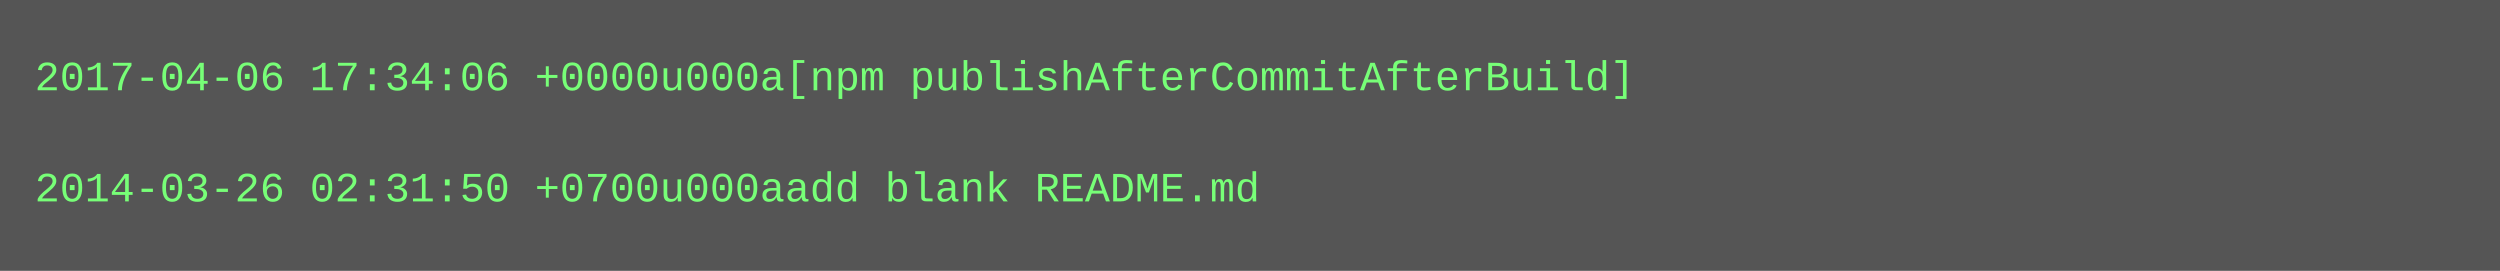
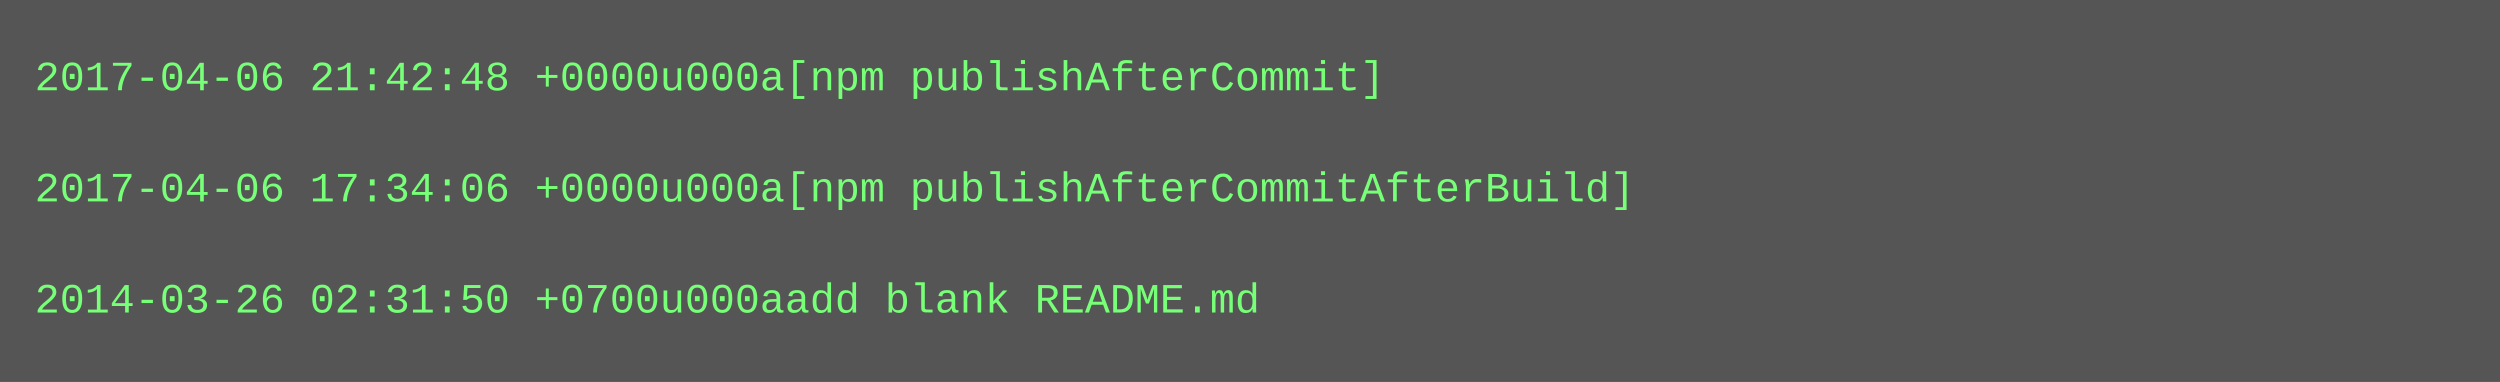
- <svg xmlns="http://www.w3.org/2000/svg" height="78" width="720">
-   <rect height="78" fill="#555" width="720" />
+ <svg xmlns="http://www.w3.org/2000/svg" height="110" width="720">
+   <rect height="110" fill="#555" width="720" />
  <text fill="#7f7" font-family="Courier New" font-size="12" xml:space="preserve">
-     <tspan x="10" y="26">2017-04-06 17:34:06 +0000u000a[npm publishAfterCommitAfterBuild]</tspan>
+     <tspan x="10" y="26">2017-04-06 21:42:48 +0000u000a[npm publishAfterCommit]</tspan>
    <tspan x="10" y="42" />
-     <tspan x="10" y="58">2014-03-26 02:31:50 +0700u000aadd blank README.md</tspan>
+     <tspan x="10" y="58">2017-04-06 17:34:06 +0000u000a[npm publishAfterCommitAfterBuild]</tspan>
+     <tspan x="10" y="74" />
+     <tspan x="10" y="90">2014-03-26 02:31:50 +0700u000aadd blank README.md</tspan>
  </text>
</svg>
